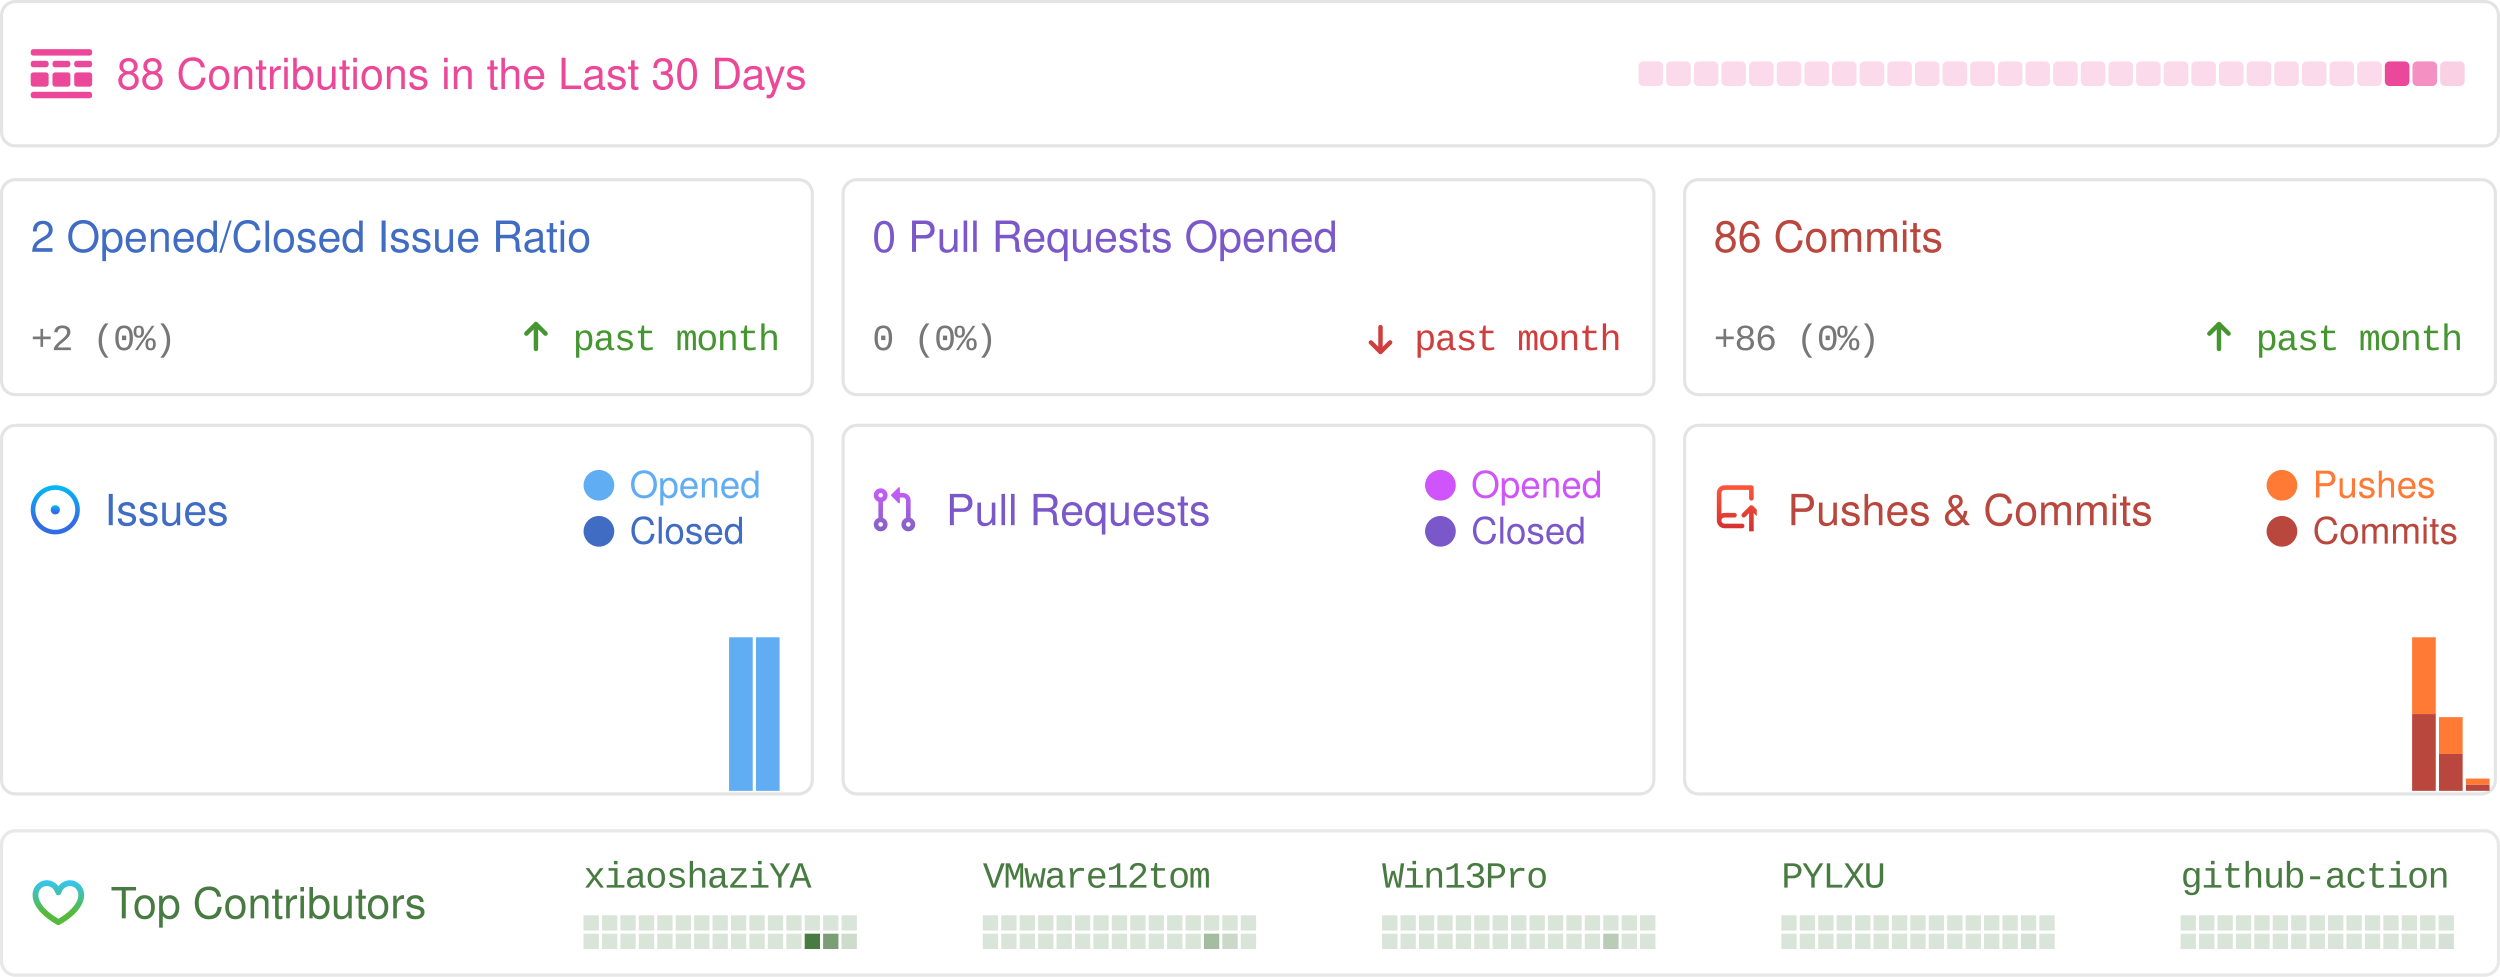
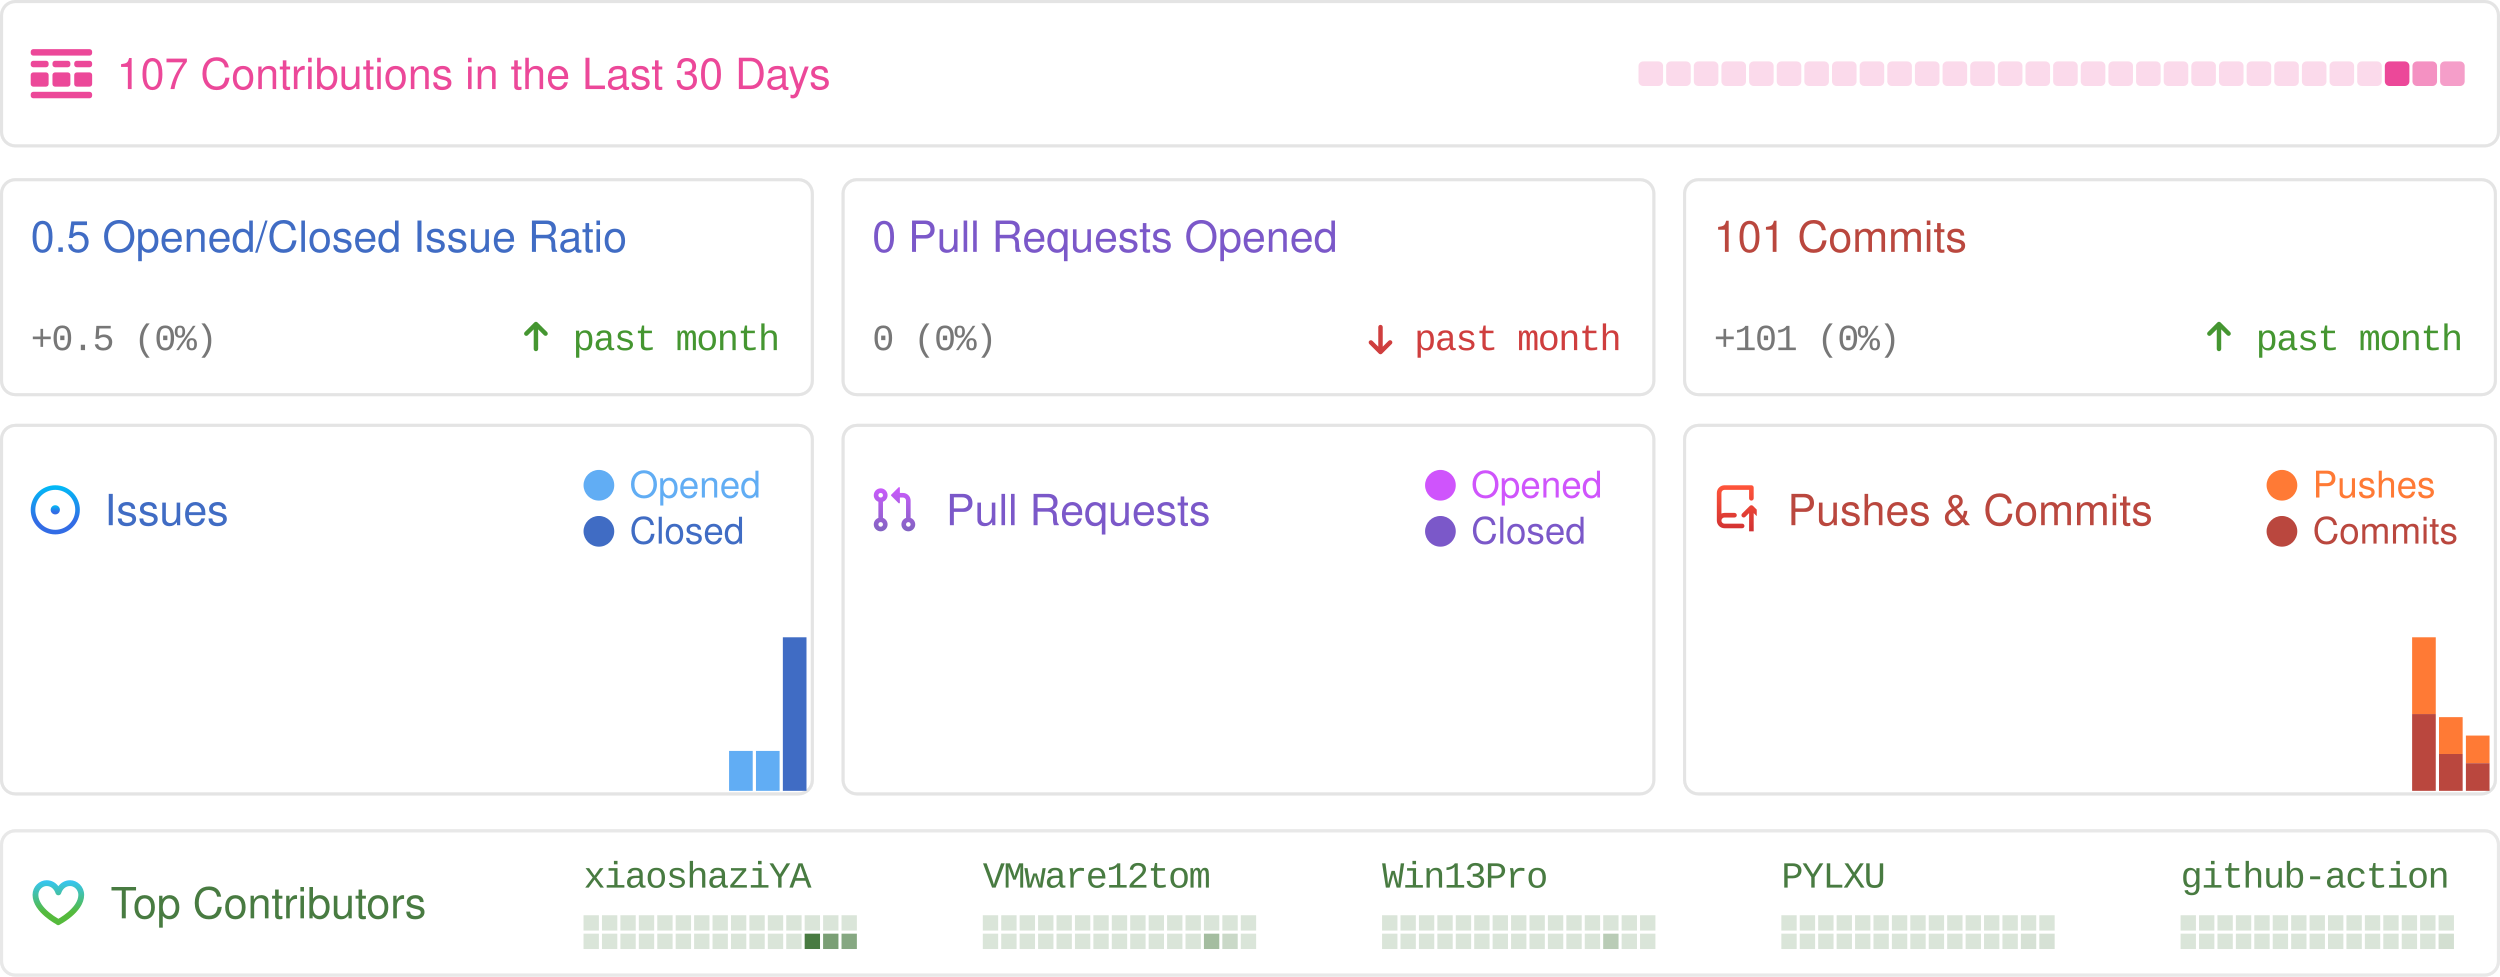
<svg xmlns="http://www.w3.org/2000/svg" width="814" height="318" viewBox="0 0 814 318" fill="none">
  <style>
            .sans {
                font-family: -apple-system, BlinkMacSystemFont, "Segoe UI", Helvetica, Arial, sans-serif, "Apple Color Emoji", "Segoe UI Emoji";
            }
            .mono {
                font-family: ui-monospace, SFMono-Regular, "SF Mono", Menlo, Consolas, "Liberation Mono", monospace;
                font-size: 12px;
                letter-spacing: -0.5px;
            }
            .bold {
                font-weight: 500;
            }
            .medium {
                font-size: 16px;
            }
            .small {
                font-size: 14px;
            }

            .smaller {
                font-size: 12px;
            }
            .pre {
                white-space: pre;
            }
            .glow {
                paint-order: stroke;
            }
        </style>
  <rect x="0.5" y="0.5" width="813" height="320" fill="rgba(0, 0, 0, 0)" />
  <g>
    <rect x="0.5" y="0.5" width="813" height="47" rx="4.5" stroke="rgba(0,0,0,0.15)" />
    <rect x="0.5" y="0.5" width="813" height="47" rx="4.5" stroke="rgba(255,255,255,0.3)" />
    <g transform="translate(10,16)">
      <svg width="20" height="16" fill="none">
        <path d="M0 .842C0 .377.373 0 .833 0h18.334c.46 0 .833.377.833.842v.421a.838.838 0 0 1-.833.842H.833A.838.838 0 0 1 0 1.263v-.42ZM0 14.737c0-.465.373-.842.833-.842h18.334c.46 0 .833.377.833.842v.42a.838.838 0 0 1-.833.843H.833A.838.838 0 0 1 0 15.158v-.421ZM0 4.632c0-.465.373-.843.833-.843H5c.46 0 .833.377.833.843v.42A.838.838 0 0 1 5 5.896H.833A.838.838 0 0 1 0 5.053v-.421ZM0 8.421c0-.465.373-.842.833-.842H5c.46 0 .833.377.833.842v2.947A.838.838 0 0 1 5 12.21H.833A.838.838 0 0 1 0 11.368V8.421ZM7.083 4.632c0-.465.373-.843.834-.843h4.166c.46 0 .834.377.834.843v.42a.838.838 0 0 1-.834.843H7.917a.838.838 0 0 1-.834-.842v-.421ZM7.083 8.421c0-.465.373-.842.834-.842h4.166c.46 0 .834.377.834.842v2.947a.838.838 0 0 1-.834.842H7.917a.838.838 0 0 1-.834-.842V8.421ZM14.167 4.632c0-.465.373-.843.833-.843h4.167c.46 0 .833.377.833.843v.42a.838.838 0 0 1-.833.843H15a.838.838 0 0 1-.833-.842v-.421ZM14.167 8.421c0-.465.373-.842.833-.842h4.167c.46 0 .833.377.833.842v2.947a.838.838 0 0 1-.833.842H15a.838.838 0 0 1-.833-.842V8.421Z" fill="rgba(236, 72, 153, 1)" />
      </svg>
    </g>
-     <text x="38" y="29" class="sans small bold glow" fill="rgba(236, 72, 153, 1)" stroke-width="0.5">88 Contributions in the Last 30 Days</text>
+     <text x="38" y="29" class="sans small bold glow" fill="rgba(236, 72, 153, 1)" stroke-width="0.5">107 Contributions in the Last 30 Days</text>
    <rect x="533.5" y="20" width="8" height="8" rx="1.5" opacity="0.2" fill="rgba(236, 72, 153, 1)" />
    <rect x="542.5" y="20" width="8" height="8" rx="1.5" opacity="0.2" fill="rgba(236, 72, 153, 1)" />
    <rect x="551.5" y="20" width="8" height="8" rx="1.5" opacity="0.2" fill="rgba(236, 72, 153, 1)" />
    <rect x="560.5" y="20" width="8" height="8" rx="1.5" opacity="0.2" fill="rgba(236, 72, 153, 1)" />
    <rect x="569.5" y="20" width="8" height="8" rx="1.5" opacity="0.2" fill="rgba(236, 72, 153, 1)" />
    <rect x="578.5" y="20" width="8" height="8" rx="1.5" opacity="0.2" fill="rgba(236, 72, 153, 1)" />
    <rect x="587.5" y="20" width="8" height="8" rx="1.5" opacity="0.2" fill="rgba(236, 72, 153, 1)" />
    <rect x="596.5" y="20" width="8" height="8" rx="1.5" opacity="0.2" fill="rgba(236, 72, 153, 1)" />
    <rect x="605.5" y="20" width="8" height="8" rx="1.5" opacity="0.2" fill="rgba(236, 72, 153, 1)" />
    <rect x="614.5" y="20" width="8" height="8" rx="1.5" opacity="0.2" fill="rgba(236, 72, 153, 1)" />
    <rect x="623.5" y="20" width="8" height="8" rx="1.5" opacity="0.2" fill="rgba(236, 72, 153, 1)" />
    <rect x="632.5" y="20" width="8" height="8" rx="1.5" opacity="0.2" fill="rgba(236, 72, 153, 1)" />
    <rect x="641.5" y="20" width="8" height="8" rx="1.5" opacity="0.2" fill="rgba(236, 72, 153, 1)" />
    <rect x="650.5" y="20" width="8" height="8" rx="1.5" opacity="0.2" fill="rgba(236, 72, 153, 1)" />
    <rect x="659.5" y="20" width="8" height="8" rx="1.5" opacity="0.2" fill="rgba(236, 72, 153, 1)" />
    <rect x="668.5" y="20" width="8" height="8" rx="1.5" opacity="0.2" fill="rgba(236, 72, 153, 1)" />
    <rect x="677.5" y="20" width="8" height="8" rx="1.5" opacity="0.2" fill="rgba(236, 72, 153, 1)" />
    <rect x="686.5" y="20" width="8" height="8" rx="1.5" opacity="0.2" fill="rgba(236, 72, 153, 1)" />
    <rect x="695.5" y="20" width="8" height="8" rx="1.5" opacity="0.2" fill="rgba(236, 72, 153, 1)" />
    <rect x="704.5" y="20" width="8" height="8" rx="1.5" opacity="0.2" fill="rgba(236, 72, 153, 1)" />
    <rect x="713.5" y="20" width="8" height="8" rx="1.5" opacity="0.2" fill="rgba(236, 72, 153, 1)" />
    <rect x="722.5" y="20" width="8" height="8" rx="1.5" opacity="0.2" fill="rgba(236, 72, 153, 1)" />
    <rect x="731.5" y="20" width="8" height="8" rx="1.5" opacity="0.2" fill="rgba(236, 72, 153, 1)" />
    <rect x="740.5" y="20" width="8" height="8" rx="1.5" opacity="0.2" fill="rgba(236, 72, 153, 1)" />
    <rect x="749.5" y="20" width="8" height="8" rx="1.5" opacity="0.2" fill="rgba(236, 72, 153, 1)" />
    <rect x="758.5" y="20" width="8" height="8" rx="1.5" opacity="0.2" fill="rgba(236, 72, 153, 1)" />
    <rect x="767.5" y="20" width="8" height="8" rx="1.5" opacity="0.2" fill="rgba(236, 72, 153, 1)" />
    <rect x="776.5" y="20" width="8" height="8" rx="1.5" opacity="1" fill="rgba(236, 72, 153, 1)" />
    <rect x="785.5" y="20" width="8" height="8" rx="1.5" opacity="0.6" fill="rgba(236, 72, 153, 1)" />
-     <rect x="794.5" y="20" width="8" height="8" rx="1.5" opacity="0.257" fill="rgba(236, 72, 153, 1)" />
+     <rect x="794.5" y="20" width="8" height="8" rx="1.5" opacity="0.529" fill="rgba(236, 72, 153, 1)" />
  </g>
  <g transform="translate(0, 58)">
    <rect x="0.5" y="0.5" width="264" height="70" rx="4.5" stroke="rgba(0,0,0,0.15)" />
    <rect x="0.5" y="0.5" width="264" height="70" rx="4.5" stroke="rgba(255,255,255,0.3)" />
-     <text x="10" y="24" class="sans small bold" fill="#406CC4">2 Opened/Closed Issue Ratio</text>
-     <text x="10" y="56" text-anchor="start" class="mono smaller bold" fill="#777">+2 (0%)</text>
+     <text x="10" y="24" class="sans small bold" fill="#406CC4">0.5 Opened/Closed Issue Ratio</text>
+     <text x="10" y="56" text-anchor="start" class="mono smaller bold" fill="#777">+0.5 (0%)</text>
    <text x="254" y="56" text-anchor="end" class="mono smaller bold" fill="#459631">past month</text>
    <g transform="translate(170, 46)">
      <svg width="9" height="11" viewBox="0 0 9 11" fill="none">
        <path d="M7.961 4.289L7.961 4.289L4.836 1.164L4.836 1.164C4.747 1.075 4.626 1.025 4.5 1.025C4.374 1.025 4.254 1.075 4.165 1.164L4.165 1.164L1.041 4.288C0.995 4.331 0.958 4.383 0.932 4.441C0.906 4.499 0.892 4.562 0.891 4.626C0.89 4.69 0.902 4.753 0.926 4.812C0.949 4.871 0.985 4.925 1.03 4.97C1.075 5.015 1.129 5.051 1.188 5.075C1.247 5.099 1.311 5.11 1.374 5.109C1.438 5.108 1.501 5.094 1.559 5.068C1.617 5.043 1.669 5.006 1.712 4.96L4.025 2.646L4.025 9.625C4.025 9.751 4.075 9.872 4.164 9.961C4.254 10.05 4.374 10.1 4.5 10.1C4.626 10.1 4.747 10.05 4.836 9.961C4.925 9.872 4.975 9.751 4.975 9.625L4.975 2.646L7.29 4.961L7.29 4.961C7.379 5.05 7.499 5.1 7.625 5.1C7.751 5.1 7.872 5.05 7.961 4.961L7.89 4.89L7.961 4.961C8.05 4.872 8.1 4.751 8.1 4.625C8.1 4.499 8.05 4.378 7.961 4.289Z" fill="#459631" stroke="#459631" stroke-width="0.5" />
      </svg>
    </g>
  </g>
  <g transform="translate(274, 58)">
    <rect x="0.5" y="0.5" width="264" height="70" rx="4.5" stroke="rgba(0,0,0,0.15)" />
    <rect x="0.5" y="0.5" width="264" height="70" rx="4.5" stroke="rgba(255,255,255,0.3)" />
    <text x="10" y="24" class="sans small bold" fill="#7B58C9">0 Pull Requests Opened</text>
    <text x="10" y="56" text-anchor="start" class="mono smaller bold" fill="#777">0 (0%)</text>
    <text x="254" y="56" text-anchor="end" class="mono smaller bold" fill="#CF3E3E">past month</text>
    <g transform="translate(170, 46)">
      <svg width="12" height="12" viewBox="0 0 12 12" fill="none">
        <path d="M2.03 7.836L2.03 7.836L5.155 10.961L5.155 10.961C5.244 11.05 5.365 11.1 5.491 11.1C5.617 11.1 5.737 11.05 5.826 10.961L5.826 10.961L8.95 7.837C8.996 7.794 9.033 7.742 9.059 7.684C9.085 7.626 9.099 7.563 9.1 7.499C9.101 7.436 9.089 7.372 9.065 7.313C9.042 7.254 9.006 7.2 8.961 7.155C8.916 7.11 8.862 7.074 8.803 7.051C8.744 7.027 8.68 7.015 8.617 7.016C8.553 7.017 8.49 7.031 8.432 7.057C8.374 7.083 8.322 7.12 8.279 7.166L5.966 9.479L5.966 2.5C5.966 2.374 5.916 2.254 5.827 2.164C5.737 2.075 5.617 2.025 5.491 2.025C5.365 2.025 5.244 2.075 5.155 2.164C5.066 2.254 5.016 2.374 5.016 2.5L5.016 9.479L2.701 7.165L2.701 7.165C2.612 7.076 2.492 7.026 2.366 7.026C2.24 7.026 2.119 7.076 2.03 7.165L2.101 7.235L2.03 7.165C1.941 7.254 1.891 7.374 1.891 7.5C1.891 7.626 1.941 7.747 2.03 7.836Z" fill="#CF3E3E" stroke="#CF3E3E" stroke-width="0.5" />
      </svg>
    </g>
  </g>
  <g transform="translate(548, 58)">
    <rect x="0.5" y="0.5" width="264" height="70" rx="4.5" stroke="rgba(0,0,0,0.15)" />
    <rect x="0.5" y="0.5" width="264" height="70" rx="4.5" stroke="rgba(255,255,255,0.3)" />
-     <text x="10" y="24" class="sans small bold" fill="#BA473E">86 Commits</text>
-     <text x="10" y="56" text-anchor="start" class="mono smaller bold" fill="#777">+86 (0%)</text>
+     <text x="10" y="24" class="sans small bold" fill="#BA473E">101 Commits</text>
+     <text x="10" y="56" text-anchor="start" class="mono smaller bold" fill="#777">+101 (0%)</text>
    <text x="254" y="56" text-anchor="end" class="mono smaller bold" fill="#459631">past month</text>
    <g transform="translate(170, 46)">
      <svg width="9" height="11" viewBox="0 0 9 11" fill="none">
        <path d="M7.961 4.289L7.961 4.289L4.836 1.164L4.836 1.164C4.747 1.075 4.626 1.025 4.5 1.025C4.374 1.025 4.254 1.075 4.165 1.164L4.165 1.164L1.041 4.288C0.995 4.331 0.958 4.383 0.932 4.441C0.906 4.499 0.892 4.562 0.891 4.626C0.89 4.69 0.902 4.753 0.926 4.812C0.949 4.871 0.985 4.925 1.03 4.97C1.075 5.015 1.129 5.051 1.188 5.075C1.247 5.099 1.311 5.11 1.374 5.109C1.438 5.108 1.501 5.094 1.559 5.068C1.617 5.043 1.669 5.006 1.712 4.96L4.025 2.646L4.025 9.625C4.025 9.751 4.075 9.872 4.164 9.961C4.254 10.05 4.374 10.1 4.5 10.1C4.626 10.1 4.747 10.05 4.836 9.961C4.925 9.872 4.975 9.751 4.975 9.625L4.975 2.646L7.29 4.961L7.29 4.961C7.379 5.05 7.499 5.1 7.625 5.1C7.751 5.1 7.872 5.05 7.961 4.961L7.89 4.89L7.961 4.961C8.05 4.872 8.1 4.751 8.1 4.625C8.1 4.499 8.05 4.378 7.961 4.289Z" fill="#459631" stroke="#459631" stroke-width="0.5" />
      </svg>
    </g>
  </g>
  <g transform="translate(0, 138)">
    <rect x="0.5" y="0.5" width="264" height="120" rx="4.5" stroke="rgba(0,0,0,0.15)" />
    <rect x="0.5" y="0.5" width="264" height="120" rx="4.5" fill="rgba(255,255,255, 0.0)" stroke="rgba(255,255,255,0.3)" />
    <g transform="translate(10, 20)">
      <svg width="17" height="16" fill="none">
        <path d="M8 9.5a1.5 1.5 0 1 0 0-3 1.5 1.5 0 0 0 0 3Z" fill="url(#a)" />
        <path fill-rule="evenodd" clip-rule="evenodd" d="M8 0a8 8 0 1 0 0 16A8 8 0 0 0 8 0ZM1.5 8a6.5 6.5 0 1 1 13 0 6.5 6.5 0 0 1-13 0Z" fill="url(#b)" />
        <defs>
          <linearGradient id="a" x1="8" y1="6.5" x2="8" y2="9.5" gradientUnits="userSpaceOnUse">
            <stop stop-color="#00BCF7" />
            <stop offset=".729" stop-color="#326CE5" />
          </linearGradient>
          <linearGradient id="b" x1="8" y1="0" x2="8" y2="16" gradientUnits="userSpaceOnUse">
            <stop stop-color="#00BCF7" />
            <stop offset=".729" stop-color="#326CE5" />
          </linearGradient>
        </defs>
      </svg>
    </g>
    <text x="34" y="33" class="sans small bold" fill="#406CC4">Issues</text>
    <rect x="190" y="15" width="10" height="10" rx="10" fill="#61adf4" />
    <text x="205" y="24" class="sans smaller" fill="#61adf4">Opened</text>
    <rect x="190" y="30" width="10" height="10" rx="10" fill="#406CC4" />
    <text x="205" y="39" class="sans smaller" fill="#406CC4">Closed</text>
    <rect x="1" y="119.5" width="7.7" height="0" fill="#61adf4" />
    <rect x="1" y="119.5" width="7.7" height="0" fill="#406CC4" />
    <rect x="9.755" y="119.5" width="7.7" height="0" fill="#61adf4" />
    <rect x="9.755" y="119.5" width="7.7" height="0" fill="#406CC4" />
    <rect x="18.51" y="119.5" width="7.7" height="0" fill="#61adf4" />
    <rect x="18.51" y="119.5" width="7.7" height="0" fill="#406CC4" />
    <rect x="27.265" y="119.5" width="7.7" height="0" fill="#61adf4" />
    <rect x="27.265" y="119.5" width="7.7" height="0" fill="#406CC4" />
    <rect x="36.02" y="119.5" width="7.7" height="0" fill="#61adf4" />
    <rect x="36.02" y="119.5" width="7.7" height="0" fill="#406CC4" />
    <rect x="44.775" y="119.5" width="7.7" height="0" fill="#61adf4" />
    <rect x="44.775" y="119.5" width="7.7" height="0" fill="#406CC4" />
    <rect x="53.53" y="119.5" width="7.7" height="0" fill="#61adf4" />
    <rect x="53.53" y="119.5" width="7.7" height="0" fill="#406CC4" />
    <rect x="62.285" y="119.5" width="7.7" height="0" fill="#61adf4" />
    <rect x="62.285" y="119.5" width="7.7" height="0" fill="#406CC4" />
    <rect x="71.04" y="119.5" width="7.7" height="0" fill="#61adf4" />
    <rect x="71.04" y="119.5" width="7.7" height="0" fill="#406CC4" />
    <rect x="79.795" y="119.5" width="7.7" height="0" fill="#61adf4" />
    <rect x="79.795" y="119.5" width="7.7" height="0" fill="#406CC4" />
    <rect x="88.55" y="119.5" width="7.7" height="0" fill="#61adf4" />
    <rect x="88.55" y="119.5" width="7.7" height="0" fill="#406CC4" />
    <rect x="97.305" y="119.5" width="7.7" height="0" fill="#61adf4" />
    <rect x="97.305" y="119.5" width="7.7" height="0" fill="#406CC4" />
    <rect x="106.06" y="119.5" width="7.7" height="0" fill="#61adf4" />
    <rect x="106.06" y="119.5" width="7.7" height="0" fill="#406CC4" />
    <rect x="114.815" y="119.5" width="7.7" height="0" fill="#61adf4" />
    <rect x="114.815" y="119.5" width="7.7" height="0" fill="#406CC4" />
    <rect x="123.57" y="119.5" width="7.7" height="0" fill="#61adf4" />
    <rect x="123.57" y="119.5" width="7.7" height="0" fill="#406CC4" />
    <rect x="132.325" y="119.5" width="7.7" height="0" fill="#61adf4" />
    <rect x="132.325" y="119.5" width="7.7" height="0" fill="#406CC4" />
    <rect x="141.08" y="119.5" width="7.7" height="0" fill="#61adf4" />
    <rect x="141.08" y="119.5" width="7.7" height="0" fill="#406CC4" />
    <rect x="149.835" y="119.5" width="7.7" height="0" fill="#61adf4" />
    <rect x="149.835" y="119.5" width="7.7" height="0" fill="#406CC4" />
    <rect x="158.59" y="119.5" width="7.7" height="0" fill="#61adf4" />
    <rect x="158.59" y="119.5" width="7.7" height="0" fill="#406CC4" />
    <rect x="167.345" y="119.5" width="7.7" height="0" fill="#61adf4" />
    <rect x="167.345" y="119.5" width="7.7" height="0" fill="#406CC4" />
    <rect x="176.1" y="119.5" width="7.7" height="0" fill="#61adf4" />
    <rect x="176.1" y="119.5" width="7.7" height="0" fill="#406CC4" />
    <rect x="184.855" y="119.5" width="7.7" height="0" fill="#61adf4" />
    <rect x="184.855" y="119.5" width="7.7" height="0" fill="#406CC4" />
    <rect x="193.61" y="119.5" width="7.7" height="0" fill="#61adf4" />
    <rect x="193.61" y="119.5" width="7.7" height="0" fill="#406CC4" />
    <rect x="202.365" y="119.5" width="7.7" height="0" fill="#61adf4" />
    <rect x="202.365" y="119.5" width="7.7" height="0" fill="#406CC4" />
    <rect x="211.12" y="119.5" width="7.7" height="0" fill="#61adf4" />
    <rect x="211.12" y="119.5" width="7.7" height="0" fill="#406CC4" />
    <rect x="219.875" y="119.5" width="7.7" height="0" fill="#61adf4" />
    <rect x="219.875" y="119.5" width="7.7" height="0" fill="#406CC4" />
    <rect x="228.63" y="119.5" width="7.7" height="0" fill="#61adf4" />
    <rect x="228.63" y="119.5" width="7.7" height="0" fill="#406CC4" />
-     <rect x="237.385" y="69.5" width="7.7" height="50" fill="#61adf4" />
+     <rect x="237.385" y="106.5" width="7.7" height="13" fill="#61adf4" />
    <rect x="237.385" y="119.5" width="7.7" height="0" fill="#406CC4" />
-     <rect x="246.14" y="69.5" width="7.7" height="50" fill="#61adf4" />
+     <rect x="246.14" y="106.5" width="7.7" height="13" fill="#61adf4" />
    <rect x="246.14" y="119.5" width="7.7" height="0" fill="#406CC4" />
-     <rect x="254.895" y="119.5" width="7.7" height="0" fill="#61adf4" />
-     <rect x="254.895" y="119.5" width="7.7" height="0" fill="#406CC4" />
+     <rect x="254.895" y="69.5" width="7.7" height="0" fill="#61adf4" />
+     <rect x="254.895" y="69.5" width="7.7" height="50" fill="#406CC4" />
  </g>
  <g transform="translate(274, 138)">
    <rect x="0.5" y="0.5" width="264" height="120" rx="4.5" stroke="rgba(0,0,0,0.15)" />
    <rect x="0.5" y="0.5" width="264" height="120" rx="4.5" fill="rgba(255,255,255, 0.0)" stroke="rgba(255,255,255,0.3)" />
    <g transform="translate(10, 20)">
      <svg width="14" height="15" fill="none">
        <path fill-rule="evenodd" clip-rule="evenodd" d="M6.176 3.073 8.572.677A.25.25 0 0 1 9 .854v4.792a.25.25 0 0 1-.427.177L6.176 3.427a.25.25 0 0 1 0-.354ZM2.749 2.5a.75.75 0 1 0 0 1.5.75.75 0 0 0 0-1.5Zm-2.25.75a2.25 2.25 0 1 1 3 2.122v5.256a2.25 2.25 0 1 1-1.5 0V5.372a2.25 2.25 0 0 1-1.5-2.122ZM10 2.5H9V4h1a1 1 0 0 1 1 1v5.628a2.25 2.25 0 1 0 1.5 0V5A2.5 2.5 0 0 0 10 2.5Zm1 10.25a.75.75 0 1 1 1.5 0 .75.75 0 0 1-1.5 0ZM2.75 12a.75.75 0 1 0 0 1.5.75.75 0 0 0 0-1.5Z" fill="url(#pra)" />
        <defs>
          <linearGradient id="pra" x1="0" y1="0" x2="0" y2="16" gradientUnits="userSpaceOnUse">
            <stop stop-color="#CE5AFF" />
            <stop offset="1" stop-color="#7C64BD" />
          </linearGradient>
        </defs>
      </svg>
    </g>
    <text x="34" y="33" class="sans small bold" fill="#7B58C9">Pull Requests</text>
    <rect x="190" y="15" width="10" height="10" rx="10" fill="#cf54fc" />
    <text x="205" y="24" class="sans smaller" fill="#cf54fc">Opened</text>
    <rect x="190" y="30" width="10" height="10" rx="10" fill="#7B58C9" />
    <text x="205" y="39" class="sans smaller" fill="#7B58C9">Closed</text>
    <rect x="1" y="NaN" width="7.7" height="NaN" fill="#cf54fc" />
    <rect x="1" y="NaN" width="7.7" height="NaN" fill="#7B58C9" />
    <rect x="9.755" y="NaN" width="7.7" height="NaN" fill="#cf54fc" />
    <rect x="9.755" y="NaN" width="7.7" height="NaN" fill="#7B58C9" />
    <rect x="18.51" y="NaN" width="7.7" height="NaN" fill="#cf54fc" />
    <rect x="18.51" y="NaN" width="7.7" height="NaN" fill="#7B58C9" />
    <rect x="27.265" y="NaN" width="7.7" height="NaN" fill="#cf54fc" />
    <rect x="27.265" y="NaN" width="7.7" height="NaN" fill="#7B58C9" />
    <rect x="36.02" y="NaN" width="7.7" height="NaN" fill="#cf54fc" />
    <rect x="36.02" y="NaN" width="7.7" height="NaN" fill="#7B58C9" />
    <rect x="44.775" y="NaN" width="7.7" height="NaN" fill="#cf54fc" />
    <rect x="44.775" y="NaN" width="7.7" height="NaN" fill="#7B58C9" />
    <rect x="53.53" y="NaN" width="7.7" height="NaN" fill="#cf54fc" />
    <rect x="53.53" y="NaN" width="7.7" height="NaN" fill="#7B58C9" />
    <rect x="62.285" y="NaN" width="7.7" height="NaN" fill="#cf54fc" />
    <rect x="62.285" y="NaN" width="7.7" height="NaN" fill="#7B58C9" />
    <rect x="71.04" y="NaN" width="7.7" height="NaN" fill="#cf54fc" />
    <rect x="71.04" y="NaN" width="7.7" height="NaN" fill="#7B58C9" />
    <rect x="79.795" y="NaN" width="7.7" height="NaN" fill="#cf54fc" />
    <rect x="79.795" y="NaN" width="7.7" height="NaN" fill="#7B58C9" />
    <rect x="88.55" y="NaN" width="7.7" height="NaN" fill="#cf54fc" />
    <rect x="88.55" y="NaN" width="7.7" height="NaN" fill="#7B58C9" />
    <rect x="97.305" y="NaN" width="7.7" height="NaN" fill="#cf54fc" />
    <rect x="97.305" y="NaN" width="7.7" height="NaN" fill="#7B58C9" />
    <rect x="106.06" y="NaN" width="7.7" height="NaN" fill="#cf54fc" />
    <rect x="106.06" y="NaN" width="7.7" height="NaN" fill="#7B58C9" />
    <rect x="114.815" y="NaN" width="7.7" height="NaN" fill="#cf54fc" />
    <rect x="114.815" y="NaN" width="7.7" height="NaN" fill="#7B58C9" />
    <rect x="123.57" y="NaN" width="7.7" height="NaN" fill="#cf54fc" />
    <rect x="123.57" y="NaN" width="7.7" height="NaN" fill="#7B58C9" />
    <rect x="132.325" y="NaN" width="7.7" height="NaN" fill="#cf54fc" />
    <rect x="132.325" y="NaN" width="7.7" height="NaN" fill="#7B58C9" />
    <rect x="141.08" y="NaN" width="7.7" height="NaN" fill="#cf54fc" />
    <rect x="141.08" y="NaN" width="7.7" height="NaN" fill="#7B58C9" />
    <rect x="149.835" y="NaN" width="7.7" height="NaN" fill="#cf54fc" />
    <rect x="149.835" y="NaN" width="7.7" height="NaN" fill="#7B58C9" />
    <rect x="158.59" y="NaN" width="7.7" height="NaN" fill="#cf54fc" />
    <rect x="158.59" y="NaN" width="7.7" height="NaN" fill="#7B58C9" />
    <rect x="167.345" y="NaN" width="7.7" height="NaN" fill="#cf54fc" />
    <rect x="167.345" y="NaN" width="7.7" height="NaN" fill="#7B58C9" />
    <rect x="176.1" y="NaN" width="7.7" height="NaN" fill="#cf54fc" />
    <rect x="176.1" y="NaN" width="7.7" height="NaN" fill="#7B58C9" />
    <rect x="184.855" y="NaN" width="7.7" height="NaN" fill="#cf54fc" />
    <rect x="184.855" y="NaN" width="7.7" height="NaN" fill="#7B58C9" />
    <rect x="193.61" y="NaN" width="7.7" height="NaN" fill="#cf54fc" />
    <rect x="193.61" y="NaN" width="7.7" height="NaN" fill="#7B58C9" />
    <rect x="202.365" y="NaN" width="7.7" height="NaN" fill="#cf54fc" />
    <rect x="202.365" y="NaN" width="7.7" height="NaN" fill="#7B58C9" />
    <rect x="211.12" y="NaN" width="7.7" height="NaN" fill="#cf54fc" />
    <rect x="211.12" y="NaN" width="7.7" height="NaN" fill="#7B58C9" />
    <rect x="219.875" y="NaN" width="7.7" height="NaN" fill="#cf54fc" />
    <rect x="219.875" y="NaN" width="7.7" height="NaN" fill="#7B58C9" />
    <rect x="228.63" y="NaN" width="7.7" height="NaN" fill="#cf54fc" />
    <rect x="228.63" y="NaN" width="7.7" height="NaN" fill="#7B58C9" />
    <rect x="237.385" y="NaN" width="7.7" height="NaN" fill="#cf54fc" />
    <rect x="237.385" y="NaN" width="7.7" height="NaN" fill="#7B58C9" />
    <rect x="246.14" y="NaN" width="7.7" height="NaN" fill="#cf54fc" />
    <rect x="246.14" y="NaN" width="7.7" height="NaN" fill="#7B58C9" />
    <rect x="254.895" y="NaN" width="7.7" height="NaN" fill="#cf54fc" />
    <rect x="254.895" y="NaN" width="7.7" height="NaN" fill="#7B58C9" />
  </g>
  <g transform="translate(548, 138)">
    <rect x="0.5" y="0.5" width="264" height="120" rx="4.5" stroke="rgba(0,0,0,0.15)" />
    <rect x="0.5" y="0.5" width="264" height="120" rx="4.5" fill="rgba(255,255,255, 0.0)" stroke="rgba(255,255,255,0.3)" />
    <g transform="translate(10, 20)">
      <svg width="14" height="15" fill="none">
        <path fill-rule="evenodd" clip-rule="evenodd" d="M1 2.5A2.5 2.5 0 013.5 0h8.75a.75.75 0 01.75.75v3.5a.75.75 0 01-1.5 0V1.5h-8a1 1 0 00-1 1v6.708A2.492 2.492 0 013.5 9h3.25a.75.75 0 010 1.5H3.5a1 1 0 100 2h5.75a.75.75 0 010 1.5H3.5A2.5 2.5 0 011 11.5v-9zm13.23 7.79a.75.75 0 001.06-1.06l-2.505-2.505a.75.75 0 00-1.06 0L9.22 9.229a.75.75 0 001.06 1.061l1.225-1.224v6.184a.75.75 0 001.5 0V9.066l1.224 1.224z" fill="url(#paa)" />
        <defs>
          <linearGradient id="paa" x1="0" y1="0" x2="0" y2="16" gradientUnits="userSpaceOnUse">
            <stop stop-color="#ff553a" />
            <stop offset="1" stop-color="#cd2e31" />
          </linearGradient>
        </defs>
      </svg>
    </g>
    <text x="34" y="33" class="sans small bold" fill="#BA473E">Pushes &amp; Commits</text>
    <rect x="190" y="15" width="10" height="10" rx="10" fill="#ff7a35" />
    <text x="205" y="24" class="sans smaller" fill="#ff7a35">Pushes</text>
    <rect x="190" y="30" width="10" height="10" rx="10" fill="#BA473E" />
    <text x="205" y="39" class="sans smaller" fill="#BA473E">Commits</text>
    <rect x="1" y="119.5" width="7.7" height="0" fill="#ff7a35" />
    <rect x="1" y="119.5" width="7.7" height="0" fill="#BA473E" />
    <rect x="9.755" y="119.5" width="7.7" height="0" fill="#ff7a35" />
    <rect x="9.755" y="119.5" width="7.7" height="0" fill="#BA473E" />
    <rect x="18.51" y="119.5" width="7.7" height="0" fill="#ff7a35" />
    <rect x="18.51" y="119.5" width="7.7" height="0" fill="#BA473E" />
    <rect x="27.265" y="119.5" width="7.7" height="0" fill="#ff7a35" />
    <rect x="27.265" y="119.5" width="7.7" height="0" fill="#BA473E" />
    <rect x="36.02" y="119.5" width="7.7" height="0" fill="#ff7a35" />
    <rect x="36.02" y="119.5" width="7.7" height="0" fill="#BA473E" />
    <rect x="44.775" y="119.5" width="7.7" height="0" fill="#ff7a35" />
    <rect x="44.775" y="119.5" width="7.7" height="0" fill="#BA473E" />
    <rect x="53.53" y="119.5" width="7.7" height="0" fill="#ff7a35" />
    <rect x="53.53" y="119.5" width="7.7" height="0" fill="#BA473E" />
    <rect x="62.285" y="119.5" width="7.7" height="0" fill="#ff7a35" />
    <rect x="62.285" y="119.5" width="7.7" height="0" fill="#BA473E" />
    <rect x="71.04" y="119.5" width="7.7" height="0" fill="#ff7a35" />
    <rect x="71.04" y="119.5" width="7.7" height="0" fill="#BA473E" />
    <rect x="79.795" y="119.5" width="7.7" height="0" fill="#ff7a35" />
    <rect x="79.795" y="119.5" width="7.7" height="0" fill="#BA473E" />
    <rect x="88.55" y="119.5" width="7.7" height="0" fill="#ff7a35" />
    <rect x="88.55" y="119.5" width="7.7" height="0" fill="#BA473E" />
    <rect x="97.305" y="119.5" width="7.7" height="0" fill="#ff7a35" />
    <rect x="97.305" y="119.5" width="7.7" height="0" fill="#BA473E" />
    <rect x="106.06" y="119.5" width="7.7" height="0" fill="#ff7a35" />
    <rect x="106.06" y="119.5" width="7.7" height="0" fill="#BA473E" />
    <rect x="114.815" y="119.5" width="7.7" height="0" fill="#ff7a35" />
    <rect x="114.815" y="119.5" width="7.7" height="0" fill="#BA473E" />
    <rect x="123.57" y="119.5" width="7.7" height="0" fill="#ff7a35" />
    <rect x="123.57" y="119.5" width="7.7" height="0" fill="#BA473E" />
    <rect x="132.325" y="119.5" width="7.7" height="0" fill="#ff7a35" />
    <rect x="132.325" y="119.5" width="7.7" height="0" fill="#BA473E" />
    <rect x="141.08" y="119.5" width="7.7" height="0" fill="#ff7a35" />
    <rect x="141.08" y="119.5" width="7.7" height="0" fill="#BA473E" />
    <rect x="149.835" y="119.5" width="7.7" height="0" fill="#ff7a35" />
    <rect x="149.835" y="119.5" width="7.7" height="0" fill="#BA473E" />
    <rect x="158.59" y="119.5" width="7.7" height="0" fill="#ff7a35" />
    <rect x="158.59" y="119.5" width="7.7" height="0" fill="#BA473E" />
    <rect x="167.345" y="119.5" width="7.7" height="0" fill="#ff7a35" />
    <rect x="167.345" y="119.5" width="7.7" height="0" fill="#BA473E" />
    <rect x="176.1" y="119.5" width="7.7" height="0" fill="#ff7a35" />
    <rect x="176.1" y="119.5" width="7.7" height="0" fill="#BA473E" />
    <rect x="184.855" y="119.5" width="7.7" height="0" fill="#ff7a35" />
    <rect x="184.855" y="119.5" width="7.7" height="0" fill="#BA473E" />
    <rect x="193.61" y="119.5" width="7.7" height="0" fill="#ff7a35" />
    <rect x="193.61" y="119.5" width="7.7" height="0" fill="#BA473E" />
    <rect x="202.365" y="119.5" width="7.7" height="0" fill="#ff7a35" />
    <rect x="202.365" y="119.5" width="7.7" height="0" fill="#BA473E" />
    <rect x="211.12" y="119.5" width="7.7" height="0" fill="#ff7a35" />
    <rect x="211.12" y="119.5" width="7.7" height="0" fill="#BA473E" />
    <rect x="219.875" y="119.5" width="7.7" height="0" fill="#ff7a35" />
    <rect x="219.875" y="119.5" width="7.7" height="0" fill="#BA473E" />
    <rect x="228.63" y="119.5" width="7.7" height="0" fill="#ff7a35" />
    <rect x="228.63" y="119.5" width="7.7" height="0" fill="#BA473E" />
    <rect x="237.385" y="69.5" width="7.7" height="25" fill="#ff7a35" />
    <rect x="237.385" y="94.5" width="7.7" height="25" fill="#BA473E" />
    <rect x="246.14" y="95.5" width="7.7" height="12" fill="#ff7a35" />
    <rect x="246.14" y="107.5" width="7.7" height="12" fill="#BA473E" />
-     <rect x="254.895" y="115.5" width="7.7" height="2" fill="#ff7a35" />
-     <rect x="254.895" y="117.5" width="7.7" height="2" fill="#BA473E" />
+     <rect x="254.895" y="101.5" width="7.7" height="9" fill="#ff7a35" />
+     <rect x="254.895" y="110.5" width="7.7" height="9" fill="#BA473E" />
  </g>
  <g transform="translate(0, 270)">
    <rect x="0.5" y="0.5" width="813" height="47" rx="4.5" stroke="rgba(0,0,0,0.15)" />
    <rect x="0.5" y="0.5" width="813" height="47" rx="4.5" stroke="rgba(255,255,255,0.4)" />
    <g transform="translate(10,16)">
      <svg width="18" height="16" viewBox="0 0 18 16" fill="none">
        <path d="M9.795 12.972L9.795 12.972C9.469 13.177 9.195 13.336 9.001 13.446C7.84 12.79 6.742 12.026 5.723 11.165C3.883 9.598 2.241 7.562 2.241 5.374C2.241 3.541 3.743 2.241 5.172 2.241C6.625 2.241 7.81 3.197 8.341 4.788L8.341 4.788C8.387 4.926 8.476 5.046 8.594 5.131C8.712 5.216 8.854 5.262 9 5.262C9.146 5.262 9.288 5.216 9.406 5.131C9.524 5.046 9.613 4.926 9.659 4.788L9.659 4.788C10.19 3.197 11.374 2.241 12.828 2.241C14.258 2.241 15.759 3.541 15.759 5.374C15.759 7.562 14.117 9.598 12.277 11.165L12.277 11.165C11.377 11.931 10.475 12.547 9.795 12.972ZM9.345 14.843L9.451 14.788L9.45 14.786C10.774 14.058 12.023 13.2 13.178 12.224L13.178 12.224C15.065 10.618 17.15 8.222 17.15 5.374C17.15 2.773 15.025 0.85 12.828 0.85C11.186 0.85 9.848 1.686 9 2.976C8.153 1.686 6.814 0.85 5.172 0.85C2.975 0.85 0.85 2.774 0.85 5.373V5.374C0.85 8.222 2.934 10.618 4.822 12.224L4.822 12.224C5.656 12.929 6.54 13.573 7.466 14.151C7.821 14.373 8.182 14.585 8.55 14.786L8.549 14.788L8.654 14.843L8.656 14.844L8.657 14.844L8.674 14.853L8.674 14.854L8.677 14.855L8.807 14.942L8.823 14.911C8.88 14.926 8.94 14.934 9 14.934C9.06 14.934 9.12 14.926 9.178 14.911L9.185 14.923L9.291 14.87C9.299 14.867 9.308 14.862 9.316 14.858L9.316 14.858L9.326 14.853L9.343 14.844L9.344 14.844L9.344 14.844L9.345 14.843Z" fill="url(#paint0_linear_428:227)" stroke="url(#paint1_linear_428:227)" stroke-width="0.5" />
        <defs>
          <linearGradient id="paint0_linear_428:227" x1="9" y1="1" x2="9" y2="14.784" gradientUnits="userSpaceOnUse">
            <stop stop-color="#36C5F0" />
            <stop offset="0.729" stop-color="#55BA3C" />
          </linearGradient>
          <linearGradient id="paint1_linear_428:227" x1="9" y1="1" x2="9" y2="14.784" gradientUnits="userSpaceOnUse">
            <stop stop-color="#36C5F0" />
            <stop offset="0.729" stop-color="#55BA3C" />
          </linearGradient>
        </defs>
      </svg>
    </g>
    <text x="36" y="29" class="sans small bold" fill="#487B41">Top Contributors</text>
    <g transform="translate(190, 0)">
      <text x="0" y="19" class="mono bold smaller" fill="#487B41">xiaoshaziYA  </text>
      <rect x="0" y="28" width="5" height="5" opacity="0.2" fill="#487B41" />
      <rect x="6" y="28" width="5" height="5" opacity="0.2" fill="#487B41" />
      <rect x="12" y="28" width="5" height="5" opacity="0.2" fill="#487B41" />
      <rect x="18" y="28" width="5" height="5" opacity="0.2" fill="#487B41" />
      <rect x="24" y="28" width="5" height="5" opacity="0.2" fill="#487B41" />
      <rect x="30" y="28" width="5" height="5" opacity="0.2" fill="#487B41" />
      <rect x="36" y="28" width="5" height="5" opacity="0.2" fill="#487B41" />
      <rect x="42" y="28" width="5" height="5" opacity="0.2" fill="#487B41" />
      <rect x="48" y="28" width="5" height="5" opacity="0.2" fill="#487B41" />
      <rect x="54" y="28" width="5" height="5" opacity="0.2" fill="#487B41" />
      <rect x="60" y="28" width="5" height="5" opacity="0.2" fill="#487B41" />
      <rect x="66" y="28" width="5" height="5" opacity="0.2" fill="#487B41" />
      <rect x="72" y="28" width="5" height="5" opacity="0.2" fill="#487B41" />
      <rect x="78" y="28" width="5" height="5" opacity="0.2" fill="#487B41" />
      <rect x="84" y="28" width="5" height="5" opacity="0.2" fill="#487B41" />
      <rect x="0" y="34" width="5" height="5" opacity="0.2" fill="#487B41" />
      <rect x="6" y="34" width="5" height="5" opacity="0.2" fill="#487B41" />
      <rect x="12" y="34" width="5" height="5" opacity="0.2" fill="#487B41" />
      <rect x="18" y="34" width="5" height="5" opacity="0.2" fill="#487B41" />
      <rect x="24" y="34" width="5" height="5" opacity="0.2" fill="#487B41" />
      <rect x="30" y="34" width="5" height="5" opacity="0.2" fill="#487B41" />
      <rect x="36" y="34" width="5" height="5" opacity="0.2" fill="#487B41" />
      <rect x="42" y="34" width="5" height="5" opacity="0.2" fill="#487B41" />
      <rect x="48" y="34" width="5" height="5" opacity="0.2" fill="#487B41" />
      <rect x="54" y="34" width="5" height="5" opacity="0.2" fill="#487B41" />
      <rect x="60" y="34" width="5" height="5" opacity="0.2" fill="#487B41" />
      <rect x="66" y="34" width="5" height="5" opacity="0.2" fill="#487B41" />
      <rect x="72" y="34" width="5" height="5" opacity="1" fill="#487B41" />
      <rect x="78" y="34" width="5" height="5" opacity="0.726" fill="#487B41" />
-       <rect x="84" y="34" width="5" height="5" opacity="0.269" fill="#487B41" />
+       <rect x="84" y="34" width="5" height="5" opacity="0.657" fill="#487B41" />
    </g>
    <g transform="translate(320, 0)">
      <text x="0" y="19" class="mono bold smaller" fill="#487B41">VMware12tom  </text>
      <rect x="0" y="28" width="5" height="5" opacity="0.2" fill="#487B41" />
      <rect x="6" y="28" width="5" height="5" opacity="0.2" fill="#487B41" />
      <rect x="12" y="28" width="5" height="5" opacity="0.2" fill="#487B41" />
      <rect x="18" y="28" width="5" height="5" opacity="0.2" fill="#487B41" />
      <rect x="24" y="28" width="5" height="5" opacity="0.2" fill="#487B41" />
      <rect x="30" y="28" width="5" height="5" opacity="0.2" fill="#487B41" />
      <rect x="36" y="28" width="5" height="5" opacity="0.2" fill="#487B41" />
      <rect x="42" y="28" width="5" height="5" opacity="0.2" fill="#487B41" />
      <rect x="48" y="28" width="5" height="5" opacity="0.2" fill="#487B41" />
      <rect x="54" y="28" width="5" height="5" opacity="0.2" fill="#487B41" />
      <rect x="60" y="28" width="5" height="5" opacity="0.2" fill="#487B41" />
      <rect x="66" y="28" width="5" height="5" opacity="0.2" fill="#487B41" />
      <rect x="72" y="28" width="5" height="5" opacity="0.2" fill="#487B41" />
      <rect x="78" y="28" width="5" height="5" opacity="0.2" fill="#487B41" />
      <rect x="84" y="28" width="5" height="5" opacity="0.2" fill="#487B41" />
      <rect x="0" y="34" width="5" height="5" opacity="0.2" fill="#487B41" />
      <rect x="6" y="34" width="5" height="5" opacity="0.2" fill="#487B41" />
      <rect x="12" y="34" width="5" height="5" opacity="0.2" fill="#487B41" />
      <rect x="18" y="34" width="5" height="5" opacity="0.2" fill="#487B41" />
      <rect x="24" y="34" width="5" height="5" opacity="0.2" fill="#487B41" />
      <rect x="30" y="34" width="5" height="5" opacity="0.2" fill="#487B41" />
      <rect x="36" y="34" width="5" height="5" opacity="0.2" fill="#487B41" />
      <rect x="42" y="34" width="5" height="5" opacity="0.2" fill="#487B41" />
      <rect x="48" y="34" width="5" height="5" opacity="0.2" fill="#487B41" />
      <rect x="54" y="34" width="5" height="5" opacity="0.2" fill="#487B41" />
      <rect x="60" y="34" width="5" height="5" opacity="0.2" fill="#487B41" />
      <rect x="66" y="34" width="5" height="5" opacity="0.2" fill="#487B41" />
      <rect x="72" y="34" width="5" height="5" opacity="0.497" fill="#487B41" />
      <rect x="78" y="34" width="5" height="5" opacity="0.291" fill="#487B41" />
      <rect x="84" y="34" width="5" height="5" opacity="0.2" fill="#487B41" />
    </g>
    <g transform="translate(450, 0)">
      <text x="0" y="19" class="mono bold smaller" fill="#487B41">Win13Pro     </text>
      <rect x="0" y="28" width="5" height="5" opacity="0.2" fill="#487B41" />
      <rect x="6" y="28" width="5" height="5" opacity="0.2" fill="#487B41" />
      <rect x="12" y="28" width="5" height="5" opacity="0.2" fill="#487B41" />
      <rect x="18" y="28" width="5" height="5" opacity="0.2" fill="#487B41" />
      <rect x="24" y="28" width="5" height="5" opacity="0.2" fill="#487B41" />
      <rect x="30" y="28" width="5" height="5" opacity="0.2" fill="#487B41" />
      <rect x="36" y="28" width="5" height="5" opacity="0.2" fill="#487B41" />
      <rect x="42" y="28" width="5" height="5" opacity="0.2" fill="#487B41" />
      <rect x="48" y="28" width="5" height="5" opacity="0.2" fill="#487B41" />
      <rect x="54" y="28" width="5" height="5" opacity="0.2" fill="#487B41" />
      <rect x="60" y="28" width="5" height="5" opacity="0.2" fill="#487B41" />
      <rect x="66" y="28" width="5" height="5" opacity="0.2" fill="#487B41" />
      <rect x="72" y="28" width="5" height="5" opacity="0.2" fill="#487B41" />
      <rect x="78" y="28" width="5" height="5" opacity="0.2" fill="#487B41" />
      <rect x="84" y="28" width="5" height="5" opacity="0.2" fill="#487B41" />
      <rect x="0" y="34" width="5" height="5" opacity="0.2" fill="#487B41" />
      <rect x="6" y="34" width="5" height="5" opacity="0.2" fill="#487B41" />
      <rect x="12" y="34" width="5" height="5" opacity="0.2" fill="#487B41" />
      <rect x="18" y="34" width="5" height="5" opacity="0.2" fill="#487B41" />
      <rect x="24" y="34" width="5" height="5" opacity="0.2" fill="#487B41" />
      <rect x="30" y="34" width="5" height="5" opacity="0.2" fill="#487B41" />
      <rect x="36" y="34" width="5" height="5" opacity="0.2" fill="#487B41" />
      <rect x="42" y="34" width="5" height="5" opacity="0.2" fill="#487B41" />
      <rect x="48" y="34" width="5" height="5" opacity="0.2" fill="#487B41" />
      <rect x="54" y="34" width="5" height="5" opacity="0.2" fill="#487B41" />
      <rect x="60" y="34" width="5" height="5" opacity="0.2" fill="#487B41" />
      <rect x="66" y="34" width="5" height="5" opacity="0.2" fill="#487B41" />
      <rect x="72" y="34" width="5" height="5" opacity="0.383" fill="#487B41" />
      <rect x="78" y="34" width="5" height="5" opacity="0.2" fill="#487B41" />
      <rect x="84" y="34" width="5" height="5" opacity="0.2" fill="#487B41" />
    </g>
    <g transform="translate(580, 0)">
      <text x="0" y="19" class="mono bold smaller" fill="#487B41">PYLXU        </text>
      <rect x="0" y="28" width="5" height="5" opacity="0.2" fill="#487B41" />
      <rect x="6" y="28" width="5" height="5" opacity="0.2" fill="#487B41" />
      <rect x="12" y="28" width="5" height="5" opacity="0.2" fill="#487B41" />
      <rect x="18" y="28" width="5" height="5" opacity="0.2" fill="#487B41" />
      <rect x="24" y="28" width="5" height="5" opacity="0.2" fill="#487B41" />
      <rect x="30" y="28" width="5" height="5" opacity="0.2" fill="#487B41" />
      <rect x="36" y="28" width="5" height="5" opacity="0.2" fill="#487B41" />
      <rect x="42" y="28" width="5" height="5" opacity="0.2" fill="#487B41" />
      <rect x="48" y="28" width="5" height="5" opacity="0.2" fill="#487B41" />
      <rect x="54" y="28" width="5" height="5" opacity="0.2" fill="#487B41" />
      <rect x="60" y="28" width="5" height="5" opacity="0.2" fill="#487B41" />
      <rect x="66" y="28" width="5" height="5" opacity="0.2" fill="#487B41" />
      <rect x="72" y="28" width="5" height="5" opacity="0.2" fill="#487B41" />
      <rect x="78" y="28" width="5" height="5" opacity="0.2" fill="#487B41" />
      <rect x="84" y="28" width="5" height="5" opacity="0.2" fill="#487B41" />
      <rect x="0" y="34" width="5" height="5" opacity="0.2" fill="#487B41" />
      <rect x="6" y="34" width="5" height="5" opacity="0.2" fill="#487B41" />
      <rect x="12" y="34" width="5" height="5" opacity="0.2" fill="#487B41" />
      <rect x="18" y="34" width="5" height="5" opacity="0.2" fill="#487B41" />
      <rect x="24" y="34" width="5" height="5" opacity="0.2" fill="#487B41" />
      <rect x="30" y="34" width="5" height="5" opacity="0.2" fill="#487B41" />
      <rect x="36" y="34" width="5" height="5" opacity="0.2" fill="#487B41" />
      <rect x="42" y="34" width="5" height="5" opacity="0.2" fill="#487B41" />
      <rect x="48" y="34" width="5" height="5" opacity="0.2" fill="#487B41" />
      <rect x="54" y="34" width="5" height="5" opacity="0.2" fill="#487B41" />
      <rect x="60" y="34" width="5" height="5" opacity="0.2" fill="#487B41" />
      <rect x="66" y="34" width="5" height="5" opacity="0.2" fill="#487B41" />
      <rect x="72" y="34" width="5" height="5" opacity="0.2" fill="#487B41" />
      <rect x="78" y="34" width="5" height="5" opacity="0.223" fill="#487B41" />
-       <rect x="84" y="34" width="5" height="5" opacity="0.2" fill="#487B41" />
+       <rect x="84" y="34" width="5" height="5" opacity="0.223" fill="#487B41" />
    </g>
    <g transform="translate(710, 0)">
      <text x="0" y="19" class="mono bold smaller" fill="#487B41">github-action</text>
      <rect x="0" y="28" width="5" height="5" opacity="0.2" fill="#487B41" />
      <rect x="6" y="28" width="5" height="5" opacity="0.2" fill="#487B41" />
      <rect x="12" y="28" width="5" height="5" opacity="0.2" fill="#487B41" />
      <rect x="18" y="28" width="5" height="5" opacity="0.2" fill="#487B41" />
      <rect x="24" y="28" width="5" height="5" opacity="0.2" fill="#487B41" />
      <rect x="30" y="28" width="5" height="5" opacity="0.2" fill="#487B41" />
      <rect x="36" y="28" width="5" height="5" opacity="0.2" fill="#487B41" />
      <rect x="42" y="28" width="5" height="5" opacity="0.2" fill="#487B41" />
      <rect x="48" y="28" width="5" height="5" opacity="0.2" fill="#487B41" />
      <rect x="54" y="28" width="5" height="5" opacity="0.2" fill="#487B41" />
      <rect x="60" y="28" width="5" height="5" opacity="0.2" fill="#487B41" />
      <rect x="66" y="28" width="5" height="5" opacity="0.2" fill="#487B41" />
      <rect x="72" y="28" width="5" height="5" opacity="0.2" fill="#487B41" />
      <rect x="78" y="28" width="5" height="5" opacity="0.2" fill="#487B41" />
      <rect x="84" y="28" width="5" height="5" opacity="0.2" fill="#487B41" />
      <rect x="0" y="34" width="5" height="5" opacity="0.2" fill="#487B41" />
      <rect x="6" y="34" width="5" height="5" opacity="0.2" fill="#487B41" />
      <rect x="12" y="34" width="5" height="5" opacity="0.2" fill="#487B41" />
      <rect x="18" y="34" width="5" height="5" opacity="0.2" fill="#487B41" />
      <rect x="24" y="34" width="5" height="5" opacity="0.2" fill="#487B41" />
      <rect x="30" y="34" width="5" height="5" opacity="0.2" fill="#487B41" />
      <rect x="36" y="34" width="5" height="5" opacity="0.2" fill="#487B41" />
      <rect x="42" y="34" width="5" height="5" opacity="0.2" fill="#487B41" />
      <rect x="48" y="34" width="5" height="5" opacity="0.2" fill="#487B41" />
      <rect x="54" y="34" width="5" height="5" opacity="0.2" fill="#487B41" />
      <rect x="60" y="34" width="5" height="5" opacity="0.2" fill="#487B41" />
      <rect x="66" y="34" width="5" height="5" opacity="0.2" fill="#487B41" />
      <rect x="72" y="34" width="5" height="5" opacity="0.2" fill="#487B41" />
      <rect x="78" y="34" width="5" height="5" opacity="0.2" fill="#487B41" />
-       <rect x="84" y="34" width="5" height="5" opacity="0.223" fill="#487B41" />
+       <rect x="84" y="34" width="5" height="5" opacity="0.246" fill="#487B41" />
    </g>
  </g>
</svg>
